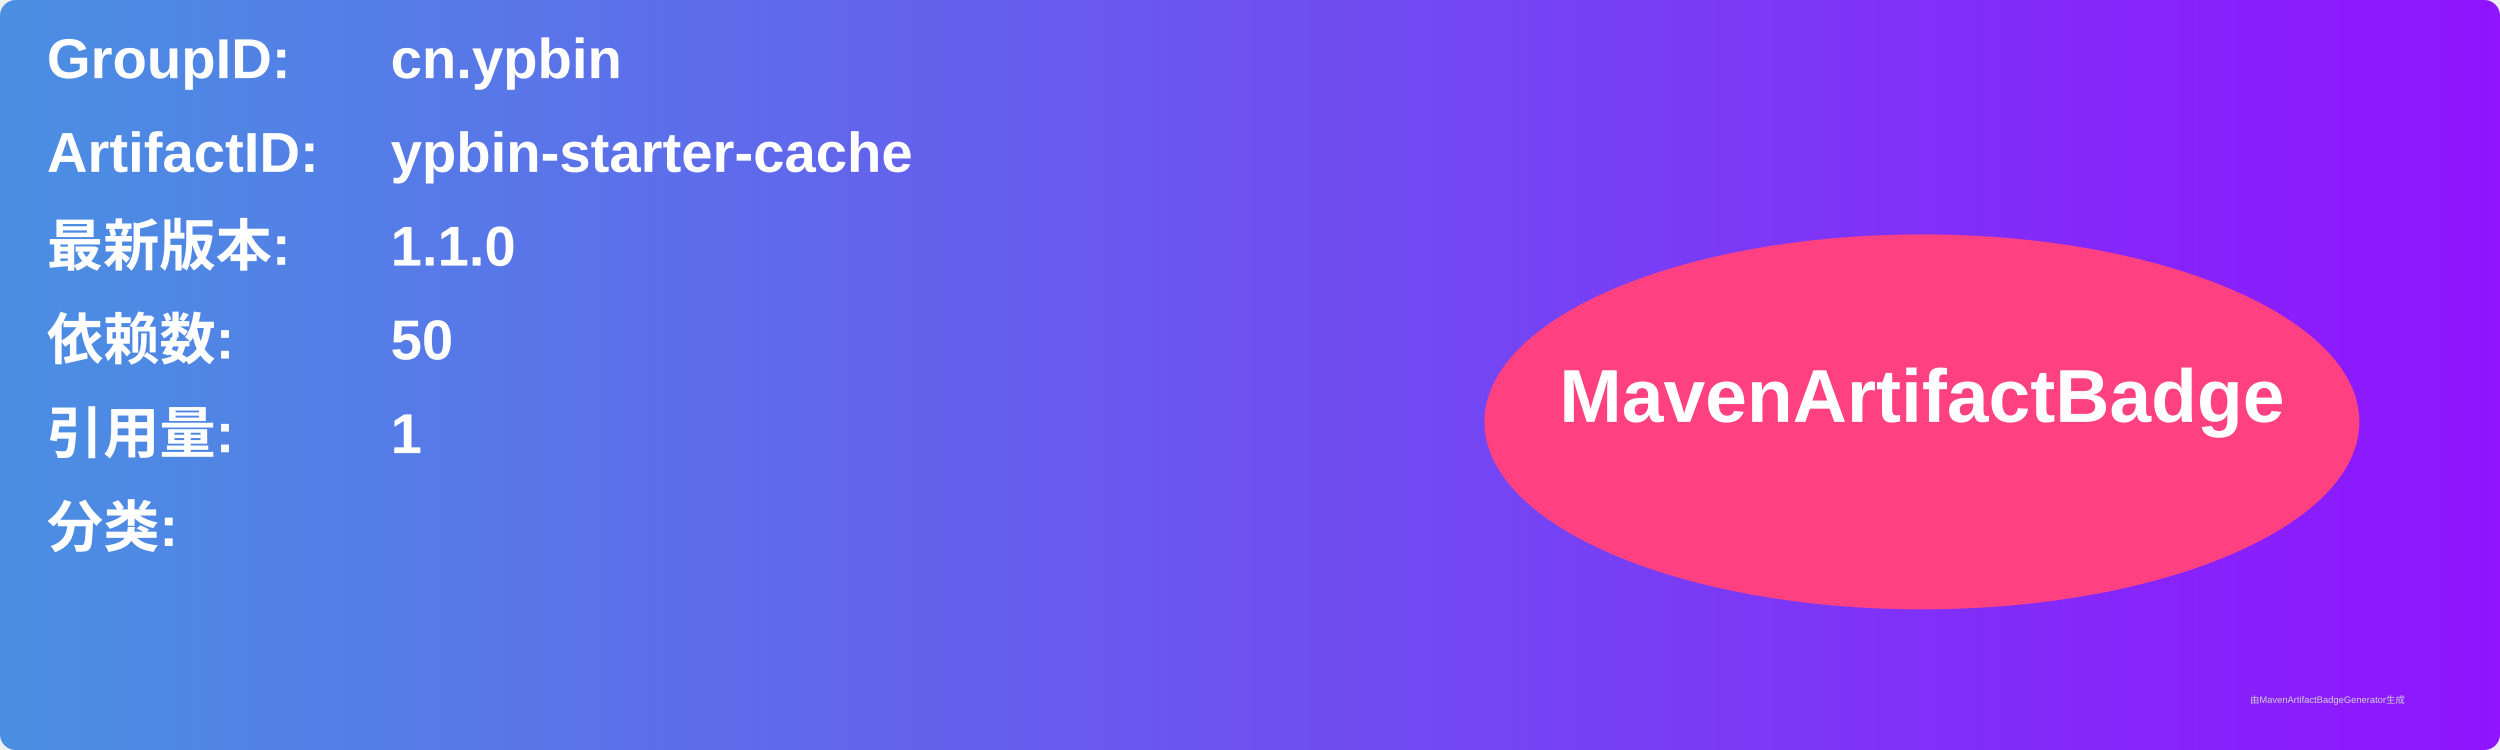
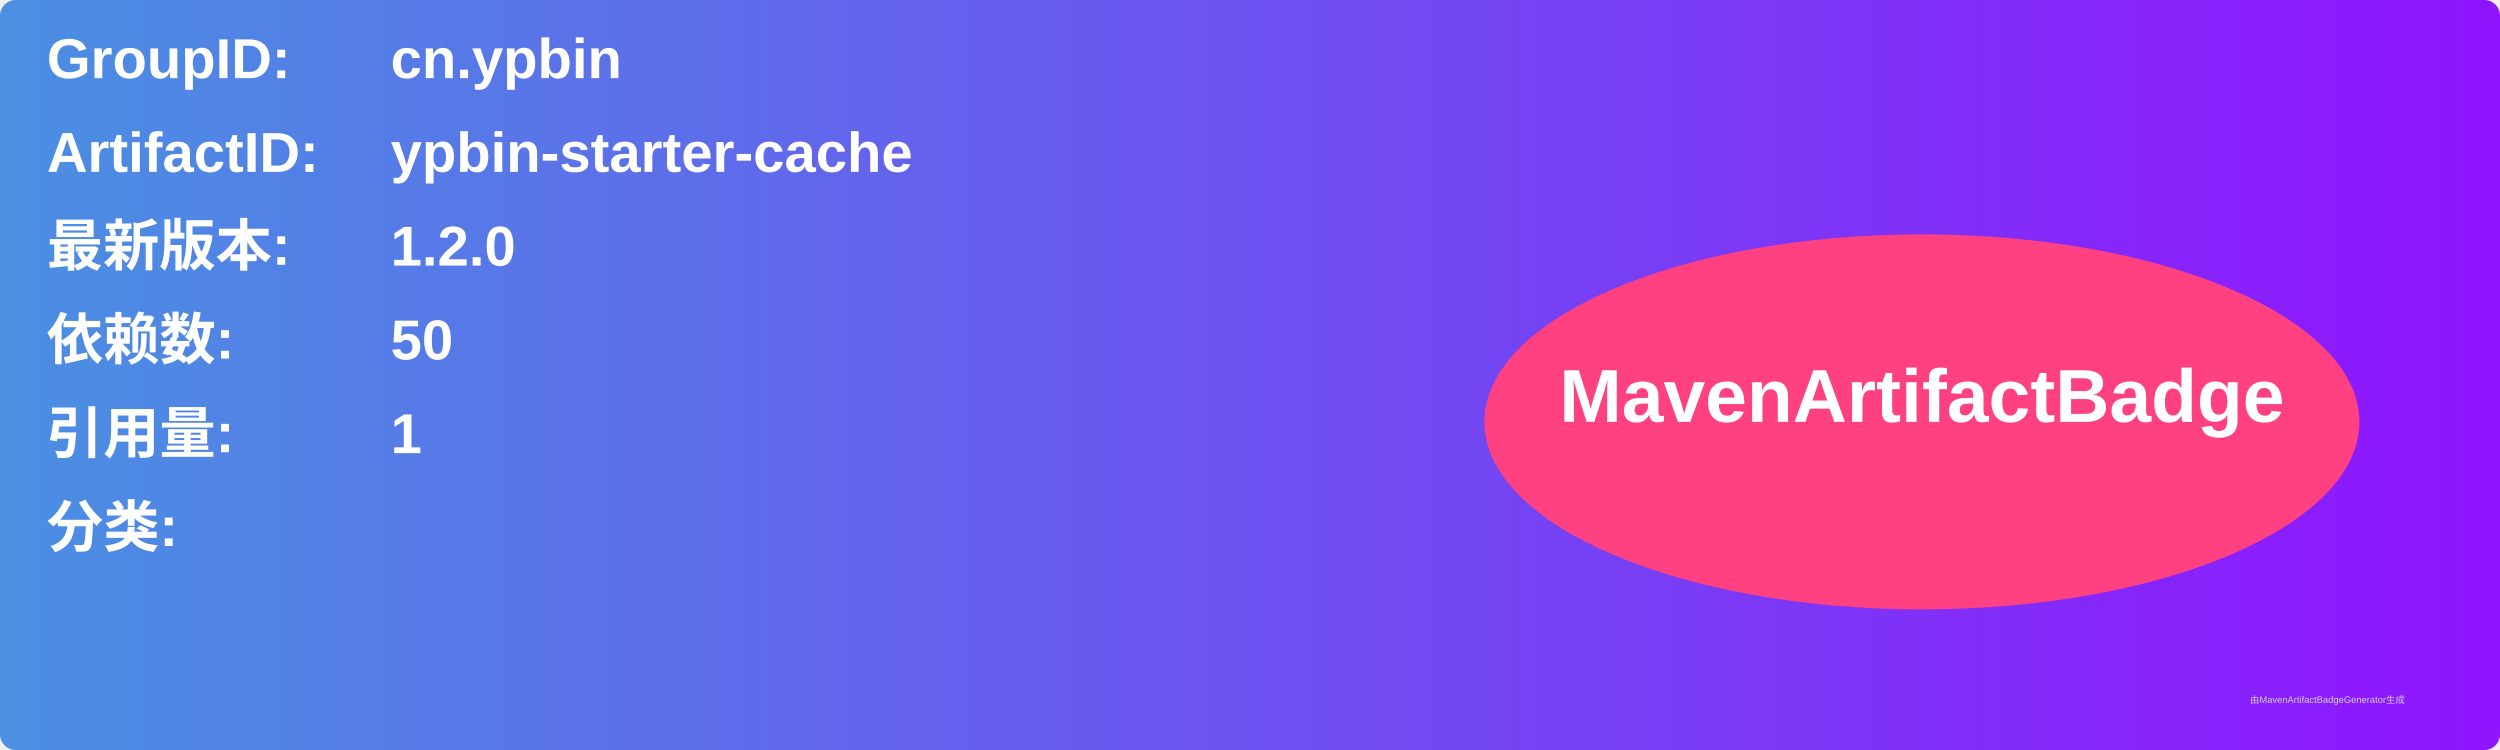
<svg xmlns="http://www.w3.org/2000/svg" width="800" height="240" viewBox="0 0 800 240">
  <linearGradient id="grad" x1="0%" y1="0%" x2="100%" y2="0%">
    <stop offset="0%" stop-color="#4a90e2" />
    <stop offset="100%" stop-color="#9013fe" />
  </linearGradient>
  <rect width="100%" height="100%" rx="5" ry="5" fill="url(#grad)" />
  <g transform="translate(15, 15)">
    <text x="0" y="10" font-family="Arial" font-size="18" fill="white" font-weight="bold" width="260">GroupID:</text>
    <text x="110" y="10" font-family="Arial" font-size="18" fill="white" font-weight="bold" width="460">cn.ypbin</text>
    <text x="0" y="40" font-family="Arial" font-size="18" fill="white" font-weight="bold" width="260">ArtifactID:</text>
    <text x="110" y="40" font-family="Arial" font-size="18" fill="white" font-weight="bold" width="460">ypbin-starter-cache</text>
    <text x="0" y="70" font-family="Arial" font-size="18" fill="white" font-weight="bold">最新版本:</text>
    <text x="110" y="70" font-family="Arial" font-size="18" fill="white" font-weight="bold">
-       <tspan font-weight="bold">1.1.0</tspan>
+       <tspan font-weight="bold">1.2.0</tspan>
    </text>
    <text x="0" y="100" font-family="Arial" font-size="18" fill="white" font-weight="bold">依赖数: </text>
    <text x="110" y="100" font-family="Arial" font-size="18" fill="white">
      <tspan font-weight="bold">50</tspan>
    </text>
    <text x="0" y="130" font-family="Arial" font-size="18" fill="white" font-weight="bold">引用量: </text>
    <text x="110" y="130" font-family="Arial" font-size="18" fill="white">
      <tspan font-weight="bold">1</tspan>
    </text>
    <text x="0" y="160" font-family="Arial" font-size="18" fill="white" font-weight="bold">分类:</text>
    <text x="10" y="190" font-family="Arial" font-size="10" fill="white">
      <tspan font-weight="bold" />
    </text>
    <ellipse cx="600" cy="120" rx="140" ry="60" fill="#ff4081" />
    <text x="600" y="120" text-anchor="middle" font-family="Arial" font-size="24" fill="white" font-weight="bold">MavenArtifactBadge</text>
  </g>
  <text x="720" y="225" font-family="Arial" font-size="3" fill="#d0d0d0">由MavenArtifactBadgeGenerator生成</text>
</svg>
